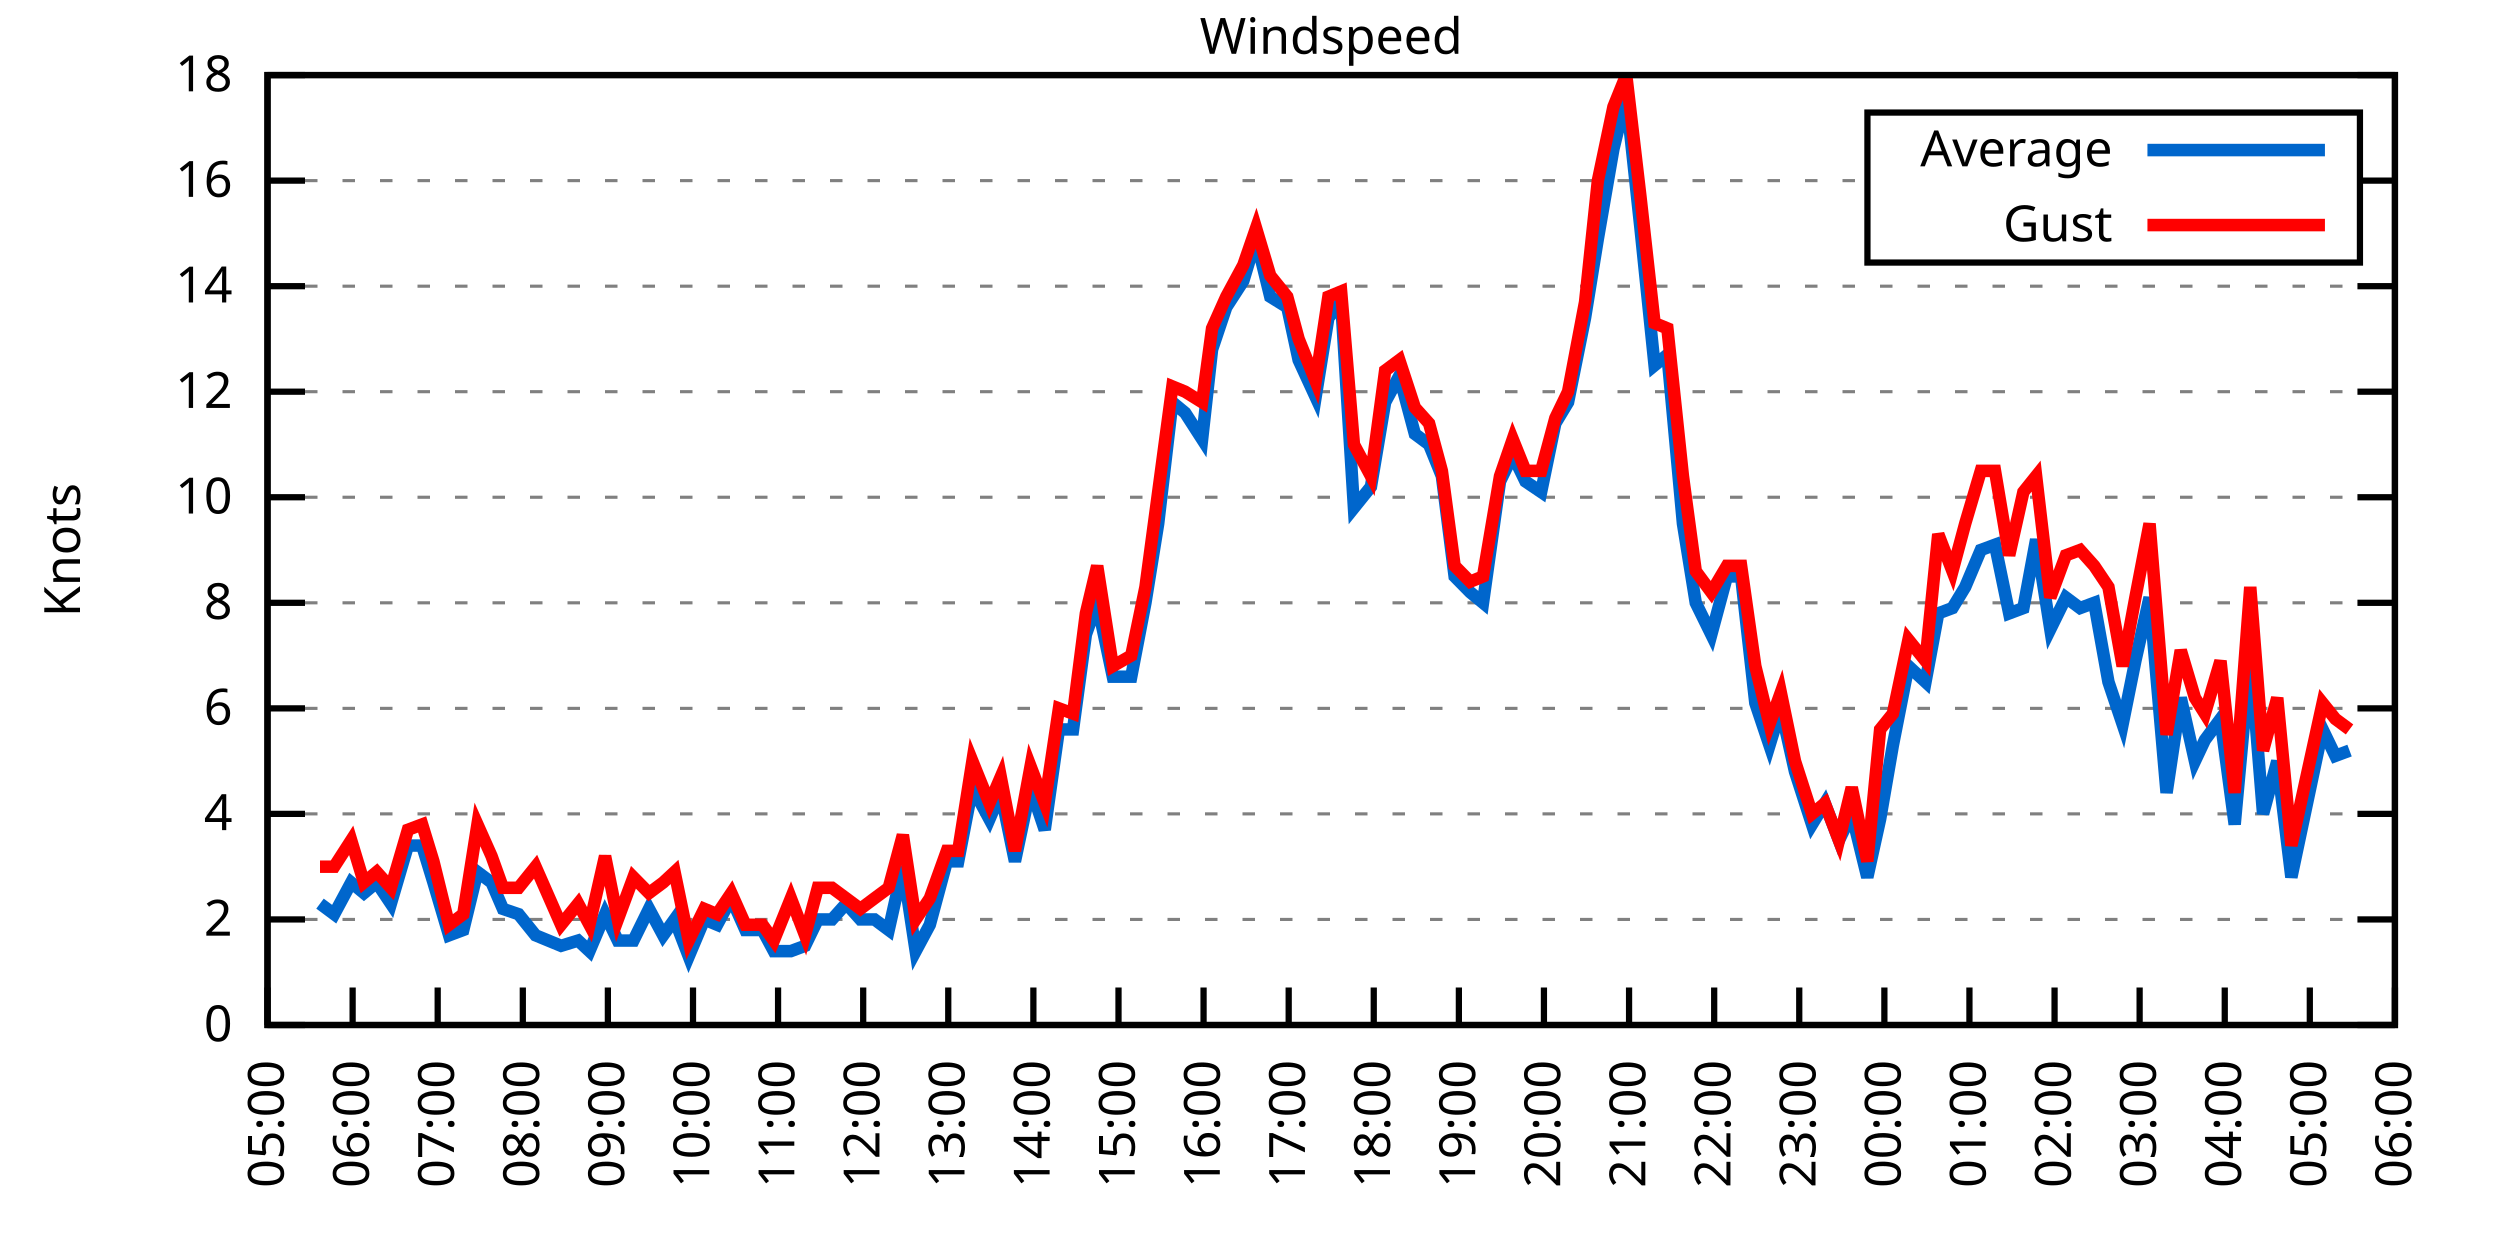
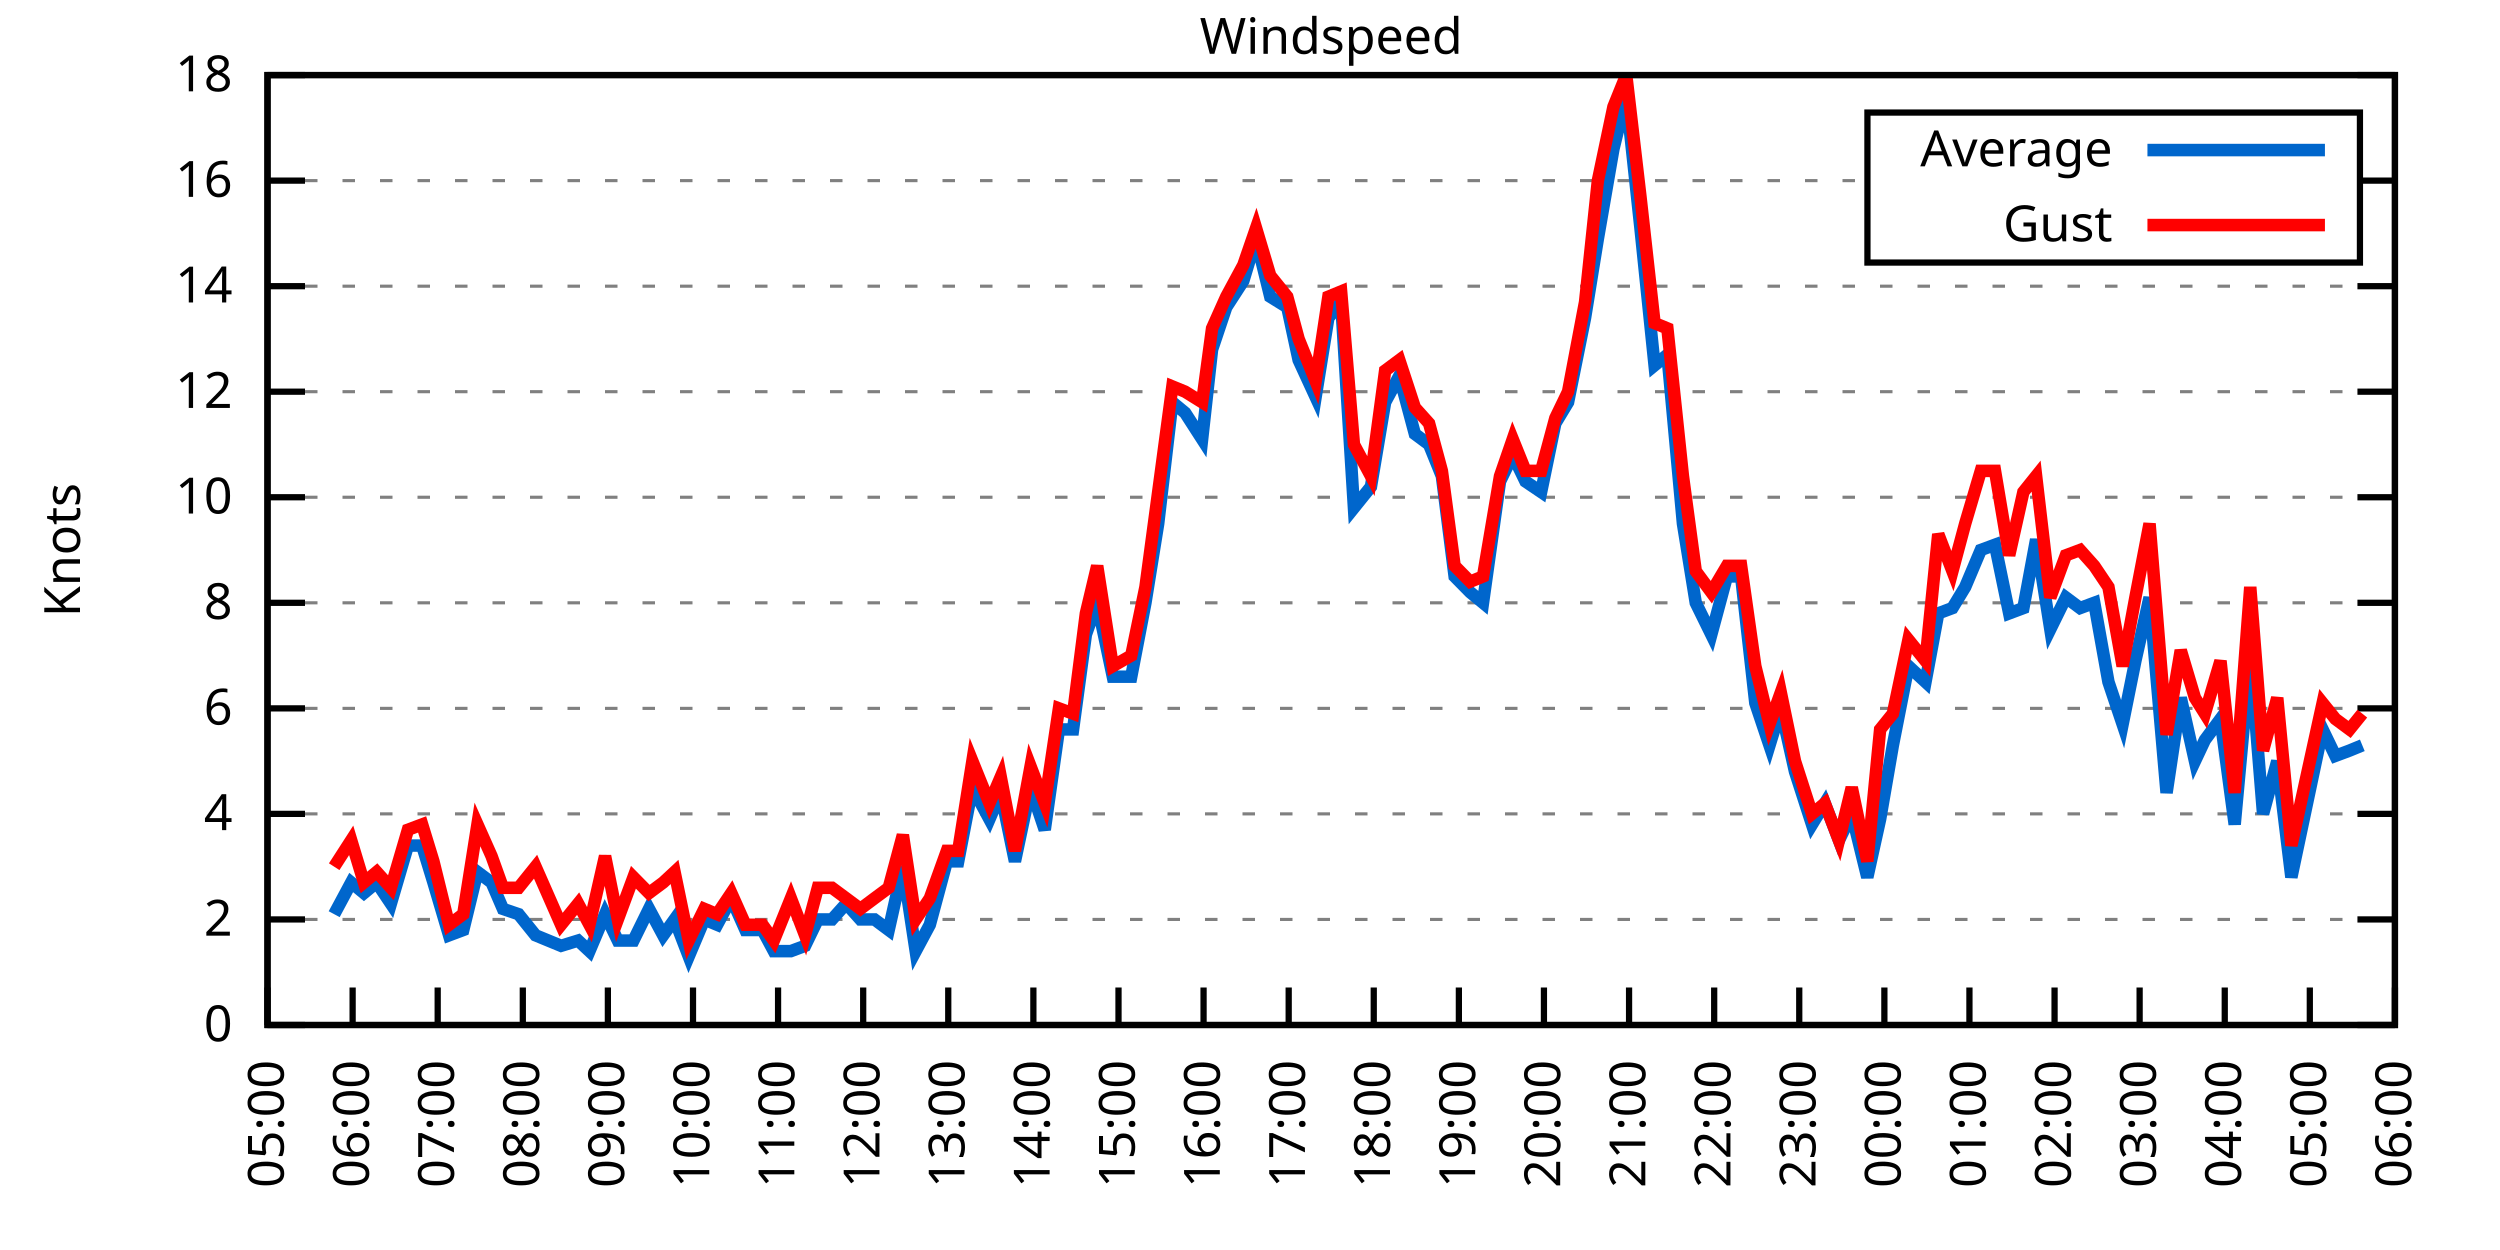
<svg xmlns="http://www.w3.org/2000/svg" xmlns:xlink="http://www.w3.org/1999/xlink" width="400" height="200" viewBox="0 0 400 200">
  <g id="gnuplot_canvas">
    <rect x="0" y="0" width="400" height="200" fill="none" />
    <defs>
      <circle id="gpDot" r="0.5" stroke-width="0.5" stroke="currentColor" />
      <path id="gpPt0" stroke-width="0.333" stroke="currentColor" d="M-1,0 h2 M0,-1 v2" />
      <path id="gpPt1" stroke-width="0.333" stroke="currentColor" d="M-1,-1 L1,1 M1,-1 L-1,1" />
      <path id="gpPt2" stroke-width="0.333" stroke="currentColor" d="M-1,0 L1,0 M0,-1 L0,1 M-1,-1 L1,1 M-1,1 L1,-1" />
      <rect id="gpPt3" stroke-width="0.333" stroke="currentColor" x="-1" y="-1" width="2" height="2" />
      <rect id="gpPt4" stroke-width="0.333" stroke="currentColor" fill="currentColor" x="-1" y="-1" width="2" height="2" />
      <circle id="gpPt5" stroke-width="0.333" stroke="currentColor" cx="0" cy="0" r="1" />
      <use xlink:href="#gpPt5" id="gpPt6" fill="currentColor" stroke="none" />
      <path id="gpPt7" stroke-width="0.333" stroke="currentColor" d="M0,-1.33 L-1.33,0.67 L1.33,0.67 z" />
      <use xlink:href="#gpPt7" id="gpPt8" fill="currentColor" stroke="none" />
      <use xlink:href="#gpPt7" id="gpPt9" stroke="currentColor" transform="rotate(180)" />
      <use xlink:href="#gpPt9" id="gpPt10" fill="currentColor" stroke="none" />
      <use xlink:href="#gpPt3" id="gpPt11" stroke="currentColor" transform="rotate(45)" />
      <use xlink:href="#gpPt11" id="gpPt12" fill="currentColor" stroke="none" />
      <path id="gpPt13" stroke-width="0.333" stroke="currentColor" d="M0,1.330 L1.265,0.411 L0.782,-1.067 L-0.782,-1.076 L-1.265,0.411 z" />
      <use xlink:href="#gpPt13" id="gpPt14" fill="currentColor" stroke="none" />
      <filter id="textbox" filterUnits="objectBoundingBox" x="0" y="0" height="1" width="1">
        <feFlood flood-color="white" flood-opacity="1" result="bgnd" />
        <feComposite in="SourceGraphic" in2="bgnd" operator="atop" />
      </filter>
      <filter id="greybox" filterUnits="objectBoundingBox" x="0" y="0" height="1" width="1">
        <feFlood flood-color="lightgrey" flood-opacity="1" result="grey" />
        <feComposite in="SourceGraphic" in2="grey" operator="atop" />
      </filter>
    </defs>
    <g fill="none" color="white" stroke="currentColor" stroke-width="1.00" stroke-linecap="butt" stroke-linejoin="miter">
</g>
    <g fill="none" color="black" stroke="currentColor" stroke-width="1.00" stroke-linecap="butt" stroke-linejoin="miter">
      <g stroke="none" shape-rendering="crispEdges">
        <polygon fill="rgb(255, 255, 255)" points="42.80,164.00 383.18,164.00 383.18,12.02 42.80,12.02 " />
      </g>
    </g>
    <g fill="none" color="black" stroke="currentColor" stroke-width="1.00" stroke-linecap="butt" stroke-linejoin="miter">
</g>
    <g fill="none" color="black" stroke="black" stroke-width="0.50" stroke-linecap="butt" stroke-linejoin="miter">
</g>
    <g fill="none" color="gray" stroke="currentColor" stroke-width="0.50" stroke-linecap="butt" stroke-linejoin="miter">
      <path stroke="gray" stroke-dasharray="2,4" class="gridline" d="M42.80,164.00 L383.19,164.00  " />
    </g>
    <g fill="none" color="gray" stroke="gray" stroke-width="1.00" stroke-linecap="butt" stroke-linejoin="miter">
</g>
    <g fill="none" color="black" stroke="currentColor" stroke-width="1.00" stroke-linecap="butt" stroke-linejoin="miter">
      <path stroke="black" d="M42.80,164.00 L48.80,164.00 M383.19,164.00 L377.19,164.00  " />
      <g transform="translate(37.20,166.60)" stroke="none" fill="black" font-family="Sans" font-size="8.00" text-anchor="end">
        <text>
          <tspan font-family="Sans"> 0</tspan>
        </text>
      </g>
    </g>
    <g fill="none" color="black" stroke="currentColor" stroke-width="1.00" stroke-linecap="butt" stroke-linejoin="miter">
</g>
    <g fill="none" color="black" stroke="black" stroke-width="0.50" stroke-linecap="butt" stroke-linejoin="miter">
</g>
    <g fill="none" color="gray" stroke="currentColor" stroke-width="0.50" stroke-linecap="butt" stroke-linejoin="miter">
      <path stroke="gray" stroke-dasharray="2,4" class="gridline" d="M42.80,147.11 L383.19,147.11  " />
    </g>
    <g fill="none" color="gray" stroke="gray" stroke-width="1.00" stroke-linecap="butt" stroke-linejoin="miter">
</g>
    <g fill="none" color="black" stroke="currentColor" stroke-width="1.00" stroke-linecap="butt" stroke-linejoin="miter">
      <path stroke="black" d="M42.80,147.11 L48.80,147.11 M383.19,147.11 L377.19,147.11  " />
      <g transform="translate(37.20,149.71)" stroke="none" fill="black" font-family="Sans" font-size="8.00" text-anchor="end">
        <text>
          <tspan font-family="Sans"> 2</tspan>
        </text>
      </g>
    </g>
    <g fill="none" color="black" stroke="currentColor" stroke-width="1.00" stroke-linecap="butt" stroke-linejoin="miter">
</g>
    <g fill="none" color="black" stroke="black" stroke-width="0.50" stroke-linecap="butt" stroke-linejoin="miter">
</g>
    <g fill="none" color="gray" stroke="currentColor" stroke-width="0.50" stroke-linecap="butt" stroke-linejoin="miter">
      <path stroke="gray" stroke-dasharray="2,4" class="gridline" d="M42.80,130.22 L383.19,130.22  " />
    </g>
    <g fill="none" color="gray" stroke="gray" stroke-width="1.00" stroke-linecap="butt" stroke-linejoin="miter">
</g>
    <g fill="none" color="black" stroke="currentColor" stroke-width="1.00" stroke-linecap="butt" stroke-linejoin="miter">
      <path stroke="black" d="M42.80,130.22 L48.80,130.22 M383.19,130.22 L377.19,130.22  " />
      <g transform="translate(37.20,132.82)" stroke="none" fill="black" font-family="Sans" font-size="8.00" text-anchor="end">
        <text>
          <tspan font-family="Sans"> 4</tspan>
        </text>
      </g>
    </g>
    <g fill="none" color="black" stroke="currentColor" stroke-width="1.00" stroke-linecap="butt" stroke-linejoin="miter">
</g>
    <g fill="none" color="black" stroke="black" stroke-width="0.50" stroke-linecap="butt" stroke-linejoin="miter">
</g>
    <g fill="none" color="gray" stroke="currentColor" stroke-width="0.50" stroke-linecap="butt" stroke-linejoin="miter">
      <path stroke="gray" stroke-dasharray="2,4" class="gridline" d="M42.80,113.34 L383.19,113.34  " />
    </g>
    <g fill="none" color="gray" stroke="gray" stroke-width="1.00" stroke-linecap="butt" stroke-linejoin="miter">
</g>
    <g fill="none" color="black" stroke="currentColor" stroke-width="1.00" stroke-linecap="butt" stroke-linejoin="miter">
      <path stroke="black" d="M42.80,113.34 L48.80,113.34 M383.19,113.34 L377.19,113.34  " />
      <g transform="translate(37.20,115.94)" stroke="none" fill="black" font-family="Sans" font-size="8.00" text-anchor="end">
        <text>
          <tspan font-family="Sans"> 6</tspan>
        </text>
      </g>
    </g>
    <g fill="none" color="black" stroke="currentColor" stroke-width="1.00" stroke-linecap="butt" stroke-linejoin="miter">
</g>
    <g fill="none" color="black" stroke="black" stroke-width="0.50" stroke-linecap="butt" stroke-linejoin="miter">
</g>
    <g fill="none" color="gray" stroke="currentColor" stroke-width="0.50" stroke-linecap="butt" stroke-linejoin="miter">
      <path stroke="gray" stroke-dasharray="2,4" class="gridline" d="M42.80,96.45 L383.19,96.45  " />
    </g>
    <g fill="none" color="gray" stroke="gray" stroke-width="1.00" stroke-linecap="butt" stroke-linejoin="miter">
</g>
    <g fill="none" color="black" stroke="currentColor" stroke-width="1.00" stroke-linecap="butt" stroke-linejoin="miter">
      <path stroke="black" d="M42.80,96.45 L48.80,96.45 M383.19,96.45 L377.19,96.45  " />
      <g transform="translate(37.20,99.05)" stroke="none" fill="black" font-family="Sans" font-size="8.00" text-anchor="end">
        <text>
          <tspan font-family="Sans"> 8</tspan>
        </text>
      </g>
    </g>
    <g fill="none" color="black" stroke="currentColor" stroke-width="1.00" stroke-linecap="butt" stroke-linejoin="miter">
</g>
    <g fill="none" color="black" stroke="black" stroke-width="0.50" stroke-linecap="butt" stroke-linejoin="miter">
</g>
    <g fill="none" color="gray" stroke="currentColor" stroke-width="0.50" stroke-linecap="butt" stroke-linejoin="miter">
      <path stroke="gray" stroke-dasharray="2,4" class="gridline" d="M42.80,79.56 L383.19,79.56  " />
    </g>
    <g fill="none" color="gray" stroke="gray" stroke-width="1.00" stroke-linecap="butt" stroke-linejoin="miter">
</g>
    <g fill="none" color="black" stroke="currentColor" stroke-width="1.00" stroke-linecap="butt" stroke-linejoin="miter">
      <path stroke="black" d="M42.80,79.56 L48.80,79.56 M383.19,79.56 L377.19,79.56  " />
      <g transform="translate(37.20,82.16)" stroke="none" fill="black" font-family="Sans" font-size="8.00" text-anchor="end">
        <text>
          <tspan font-family="Sans"> 10</tspan>
        </text>
      </g>
    </g>
    <g fill="none" color="black" stroke="currentColor" stroke-width="1.00" stroke-linecap="butt" stroke-linejoin="miter">
</g>
    <g fill="none" color="black" stroke="black" stroke-width="0.50" stroke-linecap="butt" stroke-linejoin="miter">
</g>
    <g fill="none" color="gray" stroke="currentColor" stroke-width="0.50" stroke-linecap="butt" stroke-linejoin="miter">
      <path stroke="gray" stroke-dasharray="2,4" class="gridline" d="M42.80,62.67 L383.19,62.67  " />
    </g>
    <g fill="none" color="gray" stroke="gray" stroke-width="1.00" stroke-linecap="butt" stroke-linejoin="miter">
</g>
    <g fill="none" color="black" stroke="currentColor" stroke-width="1.00" stroke-linecap="butt" stroke-linejoin="miter">
      <path stroke="black" d="M42.80,62.67 L48.80,62.67 M383.19,62.67 L377.19,62.67  " />
      <g transform="translate(37.20,65.27)" stroke="none" fill="black" font-family="Sans" font-size="8.00" text-anchor="end">
        <text>
          <tspan font-family="Sans"> 12</tspan>
        </text>
      </g>
    </g>
    <g fill="none" color="black" stroke="currentColor" stroke-width="1.00" stroke-linecap="butt" stroke-linejoin="miter">
</g>
    <g fill="none" color="black" stroke="black" stroke-width="0.50" stroke-linecap="butt" stroke-linejoin="miter">
</g>
    <g fill="none" color="gray" stroke="currentColor" stroke-width="0.50" stroke-linecap="butt" stroke-linejoin="miter">
      <path stroke="gray" stroke-dasharray="2,4" class="gridline" d="M42.80,45.79 L383.19,45.79  " />
    </g>
    <g fill="none" color="gray" stroke="gray" stroke-width="1.00" stroke-linecap="butt" stroke-linejoin="miter">
</g>
    <g fill="none" color="black" stroke="currentColor" stroke-width="1.00" stroke-linecap="butt" stroke-linejoin="miter">
      <path stroke="black" d="M42.80,45.79 L48.80,45.79 M383.19,45.79 L377.19,45.79  " />
      <g transform="translate(37.20,48.39)" stroke="none" fill="black" font-family="Sans" font-size="8.00" text-anchor="end">
        <text>
          <tspan font-family="Sans"> 14</tspan>
        </text>
      </g>
    </g>
    <g fill="none" color="black" stroke="currentColor" stroke-width="1.00" stroke-linecap="butt" stroke-linejoin="miter">
</g>
    <g fill="none" color="black" stroke="black" stroke-width="0.50" stroke-linecap="butt" stroke-linejoin="miter">
</g>
    <g fill="none" color="gray" stroke="currentColor" stroke-width="0.50" stroke-linecap="butt" stroke-linejoin="miter">
      <path stroke="gray" stroke-dasharray="2,4" class="gridline" d="M42.80,28.90 L298.79,28.90 M377.59,28.90 L383.19,28.90  " />
    </g>
    <g fill="none" color="gray" stroke="gray" stroke-width="1.00" stroke-linecap="butt" stroke-linejoin="miter">
</g>
    <g fill="none" color="black" stroke="currentColor" stroke-width="1.00" stroke-linecap="butt" stroke-linejoin="miter">
      <path stroke="black" d="M42.80,28.90 L48.80,28.90 M383.19,28.90 L377.19,28.90  " />
      <g transform="translate(37.20,31.50)" stroke="none" fill="black" font-family="Sans" font-size="8.00" text-anchor="end">
        <text>
          <tspan font-family="Sans"> 16</tspan>
        </text>
      </g>
    </g>
    <g fill="none" color="black" stroke="currentColor" stroke-width="1.00" stroke-linecap="butt" stroke-linejoin="miter">
</g>
    <g fill="none" color="black" stroke="black" stroke-width="0.50" stroke-linecap="butt" stroke-linejoin="miter">
</g>
    <g fill="none" color="gray" stroke="currentColor" stroke-width="0.50" stroke-linecap="butt" stroke-linejoin="miter">
      <path stroke="gray" stroke-dasharray="2,4" class="gridline" d="M42.80,12.01 L383.19,12.01  " />
    </g>
    <g fill="none" color="gray" stroke="gray" stroke-width="1.00" stroke-linecap="butt" stroke-linejoin="miter">
</g>
    <g fill="none" color="black" stroke="currentColor" stroke-width="1.00" stroke-linecap="butt" stroke-linejoin="miter">
      <path stroke="black" d="M42.80,12.01 L48.80,12.01 M383.19,12.01 L377.19,12.01  " />
      <g transform="translate(37.20,14.61)" stroke="none" fill="black" font-family="Sans" font-size="8.00" text-anchor="end">
        <text>
          <tspan font-family="Sans"> 18</tspan>
        </text>
      </g>
    </g>
    <g fill="none" color="black" stroke="currentColor" stroke-width="1.00" stroke-linecap="butt" stroke-linejoin="miter">
      <path stroke="black" d="M42.80,164.00 L42.80,158.00  " />
      <g transform="translate(45.40,169.60) rotate(270.00)" stroke="none" fill="black" font-family="Sans" font-size="8.00" text-anchor="end">
        <text>
          <tspan font-family="Sans">05:00</tspan>
        </text>
      </g>
    </g>
    <g fill="none" color="black" stroke="currentColor" stroke-width="1.00" stroke-linecap="butt" stroke-linejoin="miter">
      <path stroke="black" d="M56.42,164.00 L56.42,158.00  " />
      <g transform="translate(59.02,169.60) rotate(270.00)" stroke="none" fill="black" font-family="Sans" font-size="8.00" text-anchor="end">
        <text>
          <tspan font-family="Sans">06:00</tspan>
        </text>
      </g>
    </g>
    <g fill="none" color="black" stroke="currentColor" stroke-width="1.00" stroke-linecap="butt" stroke-linejoin="miter">
      <path stroke="black" d="M70.03,164.00 L70.03,158.00  " />
      <g transform="translate(72.63,169.60) rotate(270.00)" stroke="none" fill="black" font-family="Sans" font-size="8.00" text-anchor="end">
        <text>
          <tspan font-family="Sans">07:00</tspan>
        </text>
      </g>
    </g>
    <g fill="none" color="black" stroke="currentColor" stroke-width="1.00" stroke-linecap="butt" stroke-linejoin="miter">
      <path stroke="black" d="M83.65,164.00 L83.65,158.00  " />
      <g transform="translate(86.25,169.60) rotate(270.00)" stroke="none" fill="black" font-family="Sans" font-size="8.00" text-anchor="end">
        <text>
          <tspan font-family="Sans">08:00</tspan>
        </text>
      </g>
    </g>
    <g fill="none" color="black" stroke="currentColor" stroke-width="1.00" stroke-linecap="butt" stroke-linejoin="miter">
      <path stroke="black" d="M97.26,164.00 L97.26,158.00  " />
      <g transform="translate(99.86,169.60) rotate(270.00)" stroke="none" fill="black" font-family="Sans" font-size="8.00" text-anchor="end">
        <text>
          <tspan font-family="Sans">09:00</tspan>
        </text>
      </g>
    </g>
    <g fill="none" color="black" stroke="currentColor" stroke-width="1.00" stroke-linecap="butt" stroke-linejoin="miter">
      <path stroke="black" d="M110.88,164.00 L110.88,158.00  " />
      <g transform="translate(113.48,169.60) rotate(270.00)" stroke="none" fill="black" font-family="Sans" font-size="8.00" text-anchor="end">
        <text>
          <tspan font-family="Sans">10:00</tspan>
        </text>
      </g>
    </g>
    <g fill="none" color="black" stroke="currentColor" stroke-width="1.00" stroke-linecap="butt" stroke-linejoin="miter">
      <path stroke="black" d="M124.49,164.00 L124.49,158.00  " />
      <g transform="translate(127.09,169.60) rotate(270.00)" stroke="none" fill="black" font-family="Sans" font-size="8.00" text-anchor="end">
        <text>
          <tspan font-family="Sans">11:00</tspan>
        </text>
      </g>
    </g>
    <g fill="none" color="black" stroke="currentColor" stroke-width="1.00" stroke-linecap="butt" stroke-linejoin="miter">
      <path stroke="black" d="M138.11,164.00 L138.11,158.00  " />
      <g transform="translate(140.71,169.60) rotate(270.00)" stroke="none" fill="black" font-family="Sans" font-size="8.00" text-anchor="end">
        <text>
          <tspan font-family="Sans">12:00</tspan>
        </text>
      </g>
    </g>
    <g fill="none" color="black" stroke="currentColor" stroke-width="1.00" stroke-linecap="butt" stroke-linejoin="miter">
      <path stroke="black" d="M151.72,164.00 L151.72,158.00  " />
      <g transform="translate(154.32,169.60) rotate(270.00)" stroke="none" fill="black" font-family="Sans" font-size="8.00" text-anchor="end">
        <text>
          <tspan font-family="Sans">13:00</tspan>
        </text>
      </g>
    </g>
    <g fill="none" color="black" stroke="currentColor" stroke-width="1.00" stroke-linecap="butt" stroke-linejoin="miter">
      <path stroke="black" d="M165.34,164.00 L165.34,158.00  " />
      <g transform="translate(167.94,169.60) rotate(270.00)" stroke="none" fill="black" font-family="Sans" font-size="8.00" text-anchor="end">
        <text>
          <tspan font-family="Sans">14:00</tspan>
        </text>
      </g>
    </g>
    <g fill="none" color="black" stroke="currentColor" stroke-width="1.00" stroke-linecap="butt" stroke-linejoin="miter">
      <path stroke="black" d="M178.96,164.00 L178.96,158.00  " />
      <g transform="translate(181.56,169.60) rotate(270.00)" stroke="none" fill="black" font-family="Sans" font-size="8.00" text-anchor="end">
        <text>
          <tspan font-family="Sans">15:00</tspan>
        </text>
      </g>
    </g>
    <g fill="none" color="black" stroke="currentColor" stroke-width="1.00" stroke-linecap="butt" stroke-linejoin="miter">
      <path stroke="black" d="M192.57,164.00 L192.57,158.00  " />
      <g transform="translate(195.17,169.60) rotate(270.00)" stroke="none" fill="black" font-family="Sans" font-size="8.00" text-anchor="end">
        <text>
          <tspan font-family="Sans">16:00</tspan>
        </text>
      </g>
    </g>
    <g fill="none" color="black" stroke="currentColor" stroke-width="1.00" stroke-linecap="butt" stroke-linejoin="miter">
      <path stroke="black" d="M206.19,164.00 L206.19,158.00  " />
      <g transform="translate(208.79,169.60) rotate(270.00)" stroke="none" fill="black" font-family="Sans" font-size="8.00" text-anchor="end">
        <text>
          <tspan font-family="Sans">17:00</tspan>
        </text>
      </g>
    </g>
    <g fill="none" color="black" stroke="currentColor" stroke-width="1.00" stroke-linecap="butt" stroke-linejoin="miter">
      <path stroke="black" d="M219.80,164.00 L219.80,158.00  " />
      <g transform="translate(222.40,169.60) rotate(270.00)" stroke="none" fill="black" font-family="Sans" font-size="8.00" text-anchor="end">
        <text>
          <tspan font-family="Sans">18:00</tspan>
        </text>
      </g>
    </g>
    <g fill="none" color="black" stroke="currentColor" stroke-width="1.00" stroke-linecap="butt" stroke-linejoin="miter">
      <path stroke="black" d="M233.42,164.00 L233.42,158.00  " />
      <g transform="translate(236.02,169.60) rotate(270.00)" stroke="none" fill="black" font-family="Sans" font-size="8.00" text-anchor="end">
        <text>
          <tspan font-family="Sans">19:00</tspan>
        </text>
      </g>
    </g>
    <g fill="none" color="black" stroke="currentColor" stroke-width="1.00" stroke-linecap="butt" stroke-linejoin="miter">
      <path stroke="black" d="M247.03,164.00 L247.03,158.00  " />
      <g transform="translate(249.63,169.60) rotate(270.00)" stroke="none" fill="black" font-family="Sans" font-size="8.00" text-anchor="end">
        <text>
          <tspan font-family="Sans">20:00</tspan>
        </text>
      </g>
    </g>
    <g fill="none" color="black" stroke="currentColor" stroke-width="1.00" stroke-linecap="butt" stroke-linejoin="miter">
      <path stroke="black" d="M260.65,164.00 L260.65,158.00  " />
      <g transform="translate(263.25,169.60) rotate(270.00)" stroke="none" fill="black" font-family="Sans" font-size="8.00" text-anchor="end">
        <text>
          <tspan font-family="Sans">21:00</tspan>
        </text>
      </g>
    </g>
    <g fill="none" color="black" stroke="currentColor" stroke-width="1.00" stroke-linecap="butt" stroke-linejoin="miter">
      <path stroke="black" d="M274.27,164.00 L274.27,158.00  " />
      <g transform="translate(276.87,169.60) rotate(270.00)" stroke="none" fill="black" font-family="Sans" font-size="8.00" text-anchor="end">
        <text>
          <tspan font-family="Sans">22:00</tspan>
        </text>
      </g>
    </g>
    <g fill="none" color="black" stroke="currentColor" stroke-width="1.00" stroke-linecap="butt" stroke-linejoin="miter">
      <path stroke="black" d="M287.88,164.00 L287.88,158.00  " />
      <g transform="translate(290.48,169.60) rotate(270.00)" stroke="none" fill="black" font-family="Sans" font-size="8.00" text-anchor="end">
        <text>
          <tspan font-family="Sans">23:00</tspan>
        </text>
      </g>
    </g>
    <g fill="none" color="black" stroke="currentColor" stroke-width="1.00" stroke-linecap="butt" stroke-linejoin="miter">
      <path stroke="black" d="M301.50,164.00 L301.50,158.00  " />
      <g transform="translate(304.10,169.60) rotate(270.00)" stroke="none" fill="black" font-family="Sans" font-size="8.00" text-anchor="end">
        <text>
          <tspan font-family="Sans">00:00</tspan>
        </text>
      </g>
    </g>
    <g fill="none" color="black" stroke="currentColor" stroke-width="1.00" stroke-linecap="butt" stroke-linejoin="miter">
      <path stroke="black" d="M315.11,164.00 L315.11,158.00  " />
      <g transform="translate(317.71,169.60) rotate(270.00)" stroke="none" fill="black" font-family="Sans" font-size="8.00" text-anchor="end">
        <text>
          <tspan font-family="Sans">01:00</tspan>
        </text>
      </g>
    </g>
    <g fill="none" color="black" stroke="currentColor" stroke-width="1.00" stroke-linecap="butt" stroke-linejoin="miter">
      <path stroke="black" d="M328.73,164.00 L328.73,158.00  " />
      <g transform="translate(331.33,169.60) rotate(270.00)" stroke="none" fill="black" font-family="Sans" font-size="8.00" text-anchor="end">
        <text>
          <tspan font-family="Sans">02:00</tspan>
        </text>
      </g>
    </g>
    <g fill="none" color="black" stroke="currentColor" stroke-width="1.00" stroke-linecap="butt" stroke-linejoin="miter">
      <path stroke="black" d="M342.34,164.00 L342.34,158.00  " />
      <g transform="translate(344.94,169.60) rotate(270.00)" stroke="none" fill="black" font-family="Sans" font-size="8.00" text-anchor="end">
        <text>
          <tspan font-family="Sans">03:00</tspan>
        </text>
      </g>
    </g>
    <g fill="none" color="black" stroke="currentColor" stroke-width="1.00" stroke-linecap="butt" stroke-linejoin="miter">
      <path stroke="black" d="M355.96,164.00 L355.96,158.00  " />
      <g transform="translate(358.56,169.60) rotate(270.00)" stroke="none" fill="black" font-family="Sans" font-size="8.00" text-anchor="end">
        <text>
          <tspan font-family="Sans">04:00</tspan>
        </text>
      </g>
    </g>
    <g fill="none" color="black" stroke="currentColor" stroke-width="1.00" stroke-linecap="butt" stroke-linejoin="miter">
      <path stroke="black" d="M369.57,164.00 L369.57,158.00  " />
      <g transform="translate(372.17,169.60) rotate(270.00)" stroke="none" fill="black" font-family="Sans" font-size="8.00" text-anchor="end">
        <text>
          <tspan font-family="Sans">05:00</tspan>
        </text>
      </g>
    </g>
    <g fill="none" color="black" stroke="currentColor" stroke-width="1.00" stroke-linecap="butt" stroke-linejoin="miter">
      <path stroke="black" d="M383.19,164.00 L383.19,158.00  " />
      <g transform="translate(385.79,169.60) rotate(270.00)" stroke="none" fill="black" font-family="Sans" font-size="8.00" text-anchor="end">
        <text>
          <tspan font-family="Sans">06:00</tspan>
        </text>
      </g>
    </g>
    <g fill="none" color="black" stroke="currentColor" stroke-width="1.00" stroke-linecap="butt" stroke-linejoin="miter">
</g>
    <g fill="none" color="black" stroke="currentColor" stroke-width="1.00" stroke-linecap="butt" stroke-linejoin="miter">
      <path stroke="black" d="M42.80,12.01 L42.80,164.00 L383.19,164.00 L383.19,12.01 L42.80,12.01 Z  " />
    </g>
    <g fill="none" color="black" stroke="currentColor" stroke-width="1.00" stroke-linecap="butt" stroke-linejoin="miter">
</g>
    <g fill="none" color="black" stroke="currentColor" stroke-width="1.00" stroke-linecap="butt" stroke-linejoin="miter">
      <path stroke="black" d="M298.79,42.01 L298.79,18.01 L377.59,18.01 L377.59,42.01 L298.79,42.01 Z  " />
    </g>
    <g id="Windspeed_plot_1">
      <g fill="none" color="white" stroke="black" stroke-width="2.00" stroke-linecap="butt" stroke-linejoin="miter">
</g>
      <g fill="none" color="black" stroke="currentColor" stroke-width="2.00" stroke-linecap="butt" stroke-linejoin="miter">
        <g transform="translate(337.99,26.61)" stroke="none" fill="black" font-family="Sans" font-size="8.00" text-anchor="end">
          <text>
            <tspan font-family="Sans">Average</tspan>
          </text>
        </g>
      </g>
      <g fill="none" color="black" stroke="currentColor" stroke-width="2.00" stroke-linecap="butt" stroke-linejoin="miter">
-         <path stroke="rgb(  0, 102, 204)" d="M343.59,24.01 L371.99,24.01 M51.20,144.58 L53.47,146.27 L56.19,141.20 L58.23,142.89 L60.27,141.20 L62.54,144.58   L65.27,135.29 L67.54,135.29 L69.35,141.20 L71.85,149.65 L74.12,148.80 L76.39,139.51 L78.65,141.20 L80.47,145.42   L82.97,146.27 L85.69,149.65 L89.77,151.33 L92.50,150.49 L94.31,152.18 L96.81,146.27 L98.85,150.49 L101.35,150.49   L103.84,145.42 L106.11,149.65 L107.93,147.11 L110.20,153.02 L112.69,147.11 L114.74,147.96 L117.01,143.73 L119.27,148.80   L122.00,148.80 L123.81,152.18 L126.54,152.18 L128.81,151.33 L130.85,147.11 L133.12,147.11 L135.39,144.58 L137.66,147.11   L139.92,147.11 L142.19,148.80 L144.46,138.67 L146.51,152.18 L148.77,147.96 L151.50,137.82 L153.31,137.82 L155.58,126.00   L158.31,131.07 L160.12,126.85 L162.39,137.82 L164.89,126.00 L167.16,132.76 L169.43,116.71 L171.69,116.71 L173.74,101.52   L175.55,96.45 L178.05,108.27 L181.00,108.27 L183.27,96.45 L185.31,83.78 L187.58,64.36 L189.62,66.05 L192.34,70.27   L193.93,55.92 L196.20,49.16 L198.93,44.94 L200.97,38.19 L203.24,47.47 L205.96,49.16 L207.78,57.61 L210.50,63.52   L212.54,50.85 L214.58,48.32 L216.63,81.25 L219.35,77.87 L221.62,64.36 L223.89,60.14 L226.38,69.43 L228.65,71.12   L230.70,76.18 L232.74,92.23 L235.23,94.76 L237.28,96.45 L240.00,77.03 L242.04,72.81 L244.08,77.03 L246.58,78.72   L248.85,67.74 L250.89,64.36 L253.61,50.85 L255.66,38.19 L258.15,23.83 L260.20,15.39 L262.47,36.50 L264.73,58.45   L266.78,56.76 L269.27,83.78 L271.32,96.45 L273.81,101.52 L276.31,92.23 L278.58,92.23 L280.85,112.49 L283.12,119.25   L284.93,113.34 L287.20,123.47 L289.92,131.91 L291.97,128.54 L294.23,134.45 L296.28,130.22 L298.77,140.36 L300.82,131.07   L302.86,119.25 L305.35,106.58 L308.08,109.11 L310.12,98.14 L312.39,97.29 L314.43,93.92 L316.93,88.00 L319.20,87.16   L321.47,98.14 L323.74,97.29 L325.78,86.32 L328.05,100.67 L330.54,95.60 L332.81,97.29 L335.08,96.45 L337.35,109.11   L339.62,115.87 L341.66,105.74 L343.93,95.60 L346.65,126.85 L348.92,111.65 L351.19,121.78 L352.78,118.40 L355.28,115.03   L357.55,131.91 L360.04,104.89 L362.09,130.22 L364.36,121.78 L366.62,140.36 L371.62,116.71 L373.66,120.94 L375.93,120.09    " />
+         <path stroke="rgb(  0, 102, 204)" d="M343.59,24.01 L371.99,24.01 M53.47,146.27 L56.19,141.20 L58.23,142.89 L60.27,141.20 L62.54,144.58 L65.27,135.29   L67.54,135.29 L69.35,141.20 L71.85,149.65 L74.12,148.80 L76.39,139.51 L78.65,141.20 L80.47,145.42 L82.97,146.27   L85.69,149.65 L89.77,151.33 L92.50,150.49 L94.31,152.18 L96.81,146.27 L98.85,150.49 L101.35,150.49 L103.84,145.42   L106.11,149.65 L107.93,147.11 L110.20,153.02 L112.69,147.11 L114.74,147.96 L117.01,143.73 L119.27,148.80 L122.00,148.80   L123.81,152.18 L126.54,152.18 L128.81,151.33 L130.85,147.11 L133.12,147.11 L135.39,144.58 L137.66,147.11 L139.92,147.11   L142.19,148.80 L144.46,138.67 L146.51,152.18 L148.77,147.96 L151.50,137.82 L153.31,137.82 L155.58,126.00 L158.31,131.07   L160.12,126.85 L162.39,137.82 L164.89,126.00 L167.16,132.76 L169.43,116.71 L171.69,116.71 L173.74,101.52 L175.55,96.45   L178.05,108.27 L181.00,108.27 L183.27,96.45 L185.31,83.78 L187.58,64.36 L189.62,66.05 L192.34,70.27 L193.93,55.92   L196.20,49.16 L198.93,44.94 L200.97,38.19 L203.24,47.47 L205.96,49.16 L207.78,57.61 L210.50,63.52 L212.54,50.85   L214.58,48.32 L216.63,81.25 L219.35,77.87 L221.62,64.36 L223.89,60.14 L226.38,69.43 L228.65,71.12 L230.70,76.18   L232.74,92.23 L235.23,94.76 L237.28,96.45 L240.00,77.03 L242.04,72.81 L244.08,77.03 L246.58,78.72 L248.85,67.74   L250.89,64.36 L253.61,50.85 L255.66,38.19 L258.15,23.83 L260.20,15.39 L262.47,36.50 L264.73,58.45 L266.78,56.76   L269.27,83.78 L271.32,96.45 L273.81,101.52 L276.31,92.23 L278.58,92.23 L280.85,112.49 L283.12,119.25 L284.93,113.34   L287.20,123.47 L289.92,131.91 L291.97,128.54 L294.23,134.45 L296.28,130.22 L298.77,140.36 L300.82,131.07 L302.86,119.25   L305.35,106.58 L308.08,109.11 L310.12,98.14 L312.39,97.29 L314.43,93.92 L316.93,88.00 L319.20,87.16 L321.47,98.14   L323.74,97.29 L325.78,86.32 L328.05,100.67 L330.54,95.60 L332.81,97.29 L335.08,96.45 L337.35,109.11 L339.62,115.87   L341.66,105.74 L343.93,95.60 L346.65,126.85 L348.92,111.65 L351.19,121.78 L352.78,118.40 L355.28,115.03 L357.55,131.91   L360.04,104.89 L362.09,130.22 L364.36,121.78 L366.62,140.36 L371.62,116.71 L373.66,120.94 L375.93,120.09 L377.97,119.25    " />
      </g>
    </g>
    <g id="Windspeed_plot_2">
      <g fill="none" color="black" stroke="currentColor" stroke-width="2.00" stroke-linecap="butt" stroke-linejoin="miter">
        <g transform="translate(337.99,38.61)" stroke="none" fill="black" font-family="Sans" font-size="8.00" text-anchor="end">
          <text>
            <tspan font-family="Sans">Gust</tspan>
          </text>
        </g>
      </g>
      <g fill="none" color="black" stroke="currentColor" stroke-width="2.00" stroke-linecap="butt" stroke-linejoin="miter">
-         <path stroke="rgb(255,   0,   0)" d="M343.59,36.01 L371.99,36.01 M51.20,138.67 L53.47,138.67 L56.19,134.45 L58.23,141.20 L60.27,139.51 L62.54,142.05   L65.27,132.76 L67.54,131.91 L69.35,137.82 L71.85,147.96 L74.12,146.27 L76.39,131.91 L78.65,136.98 L80.47,142.05   L82.97,142.05 L85.69,138.67 L89.77,147.96 L92.50,144.58 L94.31,147.96 L96.81,136.98 L98.85,147.11 L101.35,140.36   L103.84,142.89 L106.11,141.20 L107.93,139.51 L110.20,150.49 L112.69,145.42 L114.74,146.27 L117.01,142.89 L119.27,147.96   L122.00,147.96 L123.81,150.49 L126.54,143.73 L128.81,149.65 L130.85,142.05 L133.12,142.05 L135.39,143.73 L137.66,145.42   L139.92,143.73 L142.19,142.05 L144.46,133.60 L146.51,147.11 L148.77,143.73 L151.50,136.14 L153.31,136.14 L155.58,121.78   L158.31,128.54 L160.12,124.31 L162.39,136.14 L164.89,122.62 L167.16,128.54 L169.43,113.34 L171.69,114.18 L173.74,98.14   L175.55,90.54 L178.05,106.58 L181.00,104.89 L183.27,93.92 L185.31,78.72 L187.58,61.83 L189.62,62.67 L192.34,64.36   L193.93,52.54 L196.20,47.47 L198.93,42.41 L200.97,36.50 L203.24,44.10 L205.96,47.47 L207.78,54.23 L210.50,60.98   L212.54,47.47 L214.58,46.63 L216.63,71.12 L219.35,76.18 L221.62,59.30 L223.89,57.61 L226.38,65.21 L228.65,67.74   L230.70,75.34 L232.74,90.54 L235.23,93.07 L237.28,92.23 L240.00,76.18 L242.04,70.27 L244.08,75.34 L246.58,75.34   L248.85,66.90 L250.89,62.67 L253.61,48.32 L255.66,28.90 L258.15,17.08 L260.20,12.01 L262.47,31.43 L264.73,51.70   L266.78,52.54 L269.27,76.18 L271.32,91.38 L273.81,94.76 L276.31,90.54 L278.58,90.54 L280.85,106.58 L283.12,115.87   L284.93,110.80 L287.20,121.78 L289.92,130.22 L291.97,128.54 L294.23,134.45 L296.28,126.00 L298.77,137.82 L300.82,116.71   L302.86,114.18 L305.35,102.36 L308.08,105.74 L310.12,85.47 L312.39,91.38 L314.43,83.78 L316.93,75.34 L319.20,75.34   L321.47,88.85 L323.74,78.72 L325.78,76.18 L328.05,95.60 L330.54,88.85 L332.81,88.00 L335.08,90.54 L337.35,93.92   L339.62,106.58 L341.66,95.60 L343.93,83.78 L346.65,117.56 L348.92,104.05 L351.19,111.65 L352.78,114.18 L355.28,105.74   L357.55,126.85 L360.04,93.92 L362.09,120.09 L364.36,111.65 L366.62,135.29 L371.62,112.49 L373.66,115.03 L375.93,116.71    " />
+         <path stroke="rgb(255,   0,   0)" d="M343.59,36.01 L371.99,36.01 M53.47,138.67 L56.19,134.45 L58.23,141.20 L60.27,139.51 L62.54,142.05 L65.27,132.76   L67.54,131.91 L69.35,137.82 L71.85,147.96 L74.12,146.27 L76.39,131.91 L78.65,136.98 L80.47,142.05 L82.97,142.05   L85.69,138.67 L89.77,147.96 L92.50,144.58 L94.31,147.96 L96.81,136.98 L98.85,147.11 L101.35,140.36 L103.84,142.89   L106.11,141.20 L107.93,139.51 L110.20,150.49 L112.69,145.42 L114.74,146.27 L117.01,142.89 L119.27,147.96 L122.00,147.96   L123.81,150.49 L126.54,143.73 L128.81,149.65 L130.85,142.05 L133.12,142.05 L135.39,143.73 L137.66,145.42 L139.92,143.73   L142.19,142.05 L144.46,133.60 L146.51,147.11 L148.77,143.73 L151.50,136.14 L153.31,136.14 L155.58,121.78 L158.31,128.54   L160.12,124.31 L162.39,136.14 L164.89,122.62 L167.16,128.54 L169.43,113.34 L171.69,114.18 L173.74,98.14 L175.55,90.54   L178.05,106.58 L181.00,104.89 L183.27,93.92 L185.31,78.72 L187.58,61.83 L189.62,62.67 L192.34,64.36 L193.93,52.54   L196.20,47.47 L198.93,42.41 L200.97,36.50 L203.24,44.10 L205.96,47.47 L207.78,54.23 L210.50,60.98 L212.54,47.47   L214.58,46.63 L216.63,71.12 L219.35,76.18 L221.62,59.30 L223.89,57.61 L226.38,65.21 L228.65,67.74 L230.70,75.34   L232.74,90.54 L235.23,93.07 L237.28,92.23 L240.00,76.18 L242.04,70.27 L244.08,75.34 L246.58,75.34 L248.85,66.90   L250.89,62.67 L253.61,48.32 L255.66,28.90 L258.15,17.08 L260.20,12.01 L262.47,31.43 L264.73,51.70 L266.78,52.54   L269.27,76.18 L271.32,91.38 L273.81,94.76 L276.31,90.54 L278.58,90.54 L280.85,106.58 L283.12,115.87 L284.93,110.80   L287.20,121.78 L289.92,130.22 L291.97,128.54 L294.23,134.45 L296.28,126.00 L298.77,137.82 L300.82,116.71 L302.86,114.18   L305.35,102.36 L308.08,105.74 L310.12,85.47 L312.39,91.38 L314.43,83.78 L316.93,75.34 L319.20,75.34 L321.47,88.85   L323.74,78.72 L325.78,76.18 L328.05,95.60 L330.54,88.85 L332.81,88.00 L335.08,90.54 L337.35,93.92 L339.62,106.58   L341.66,95.60 L343.93,83.78 L346.65,117.56 L348.92,104.05 L351.19,111.65 L352.78,114.18 L355.28,105.74 L357.55,126.85   L360.04,93.92 L362.09,120.09 L364.36,111.65 L366.62,135.29 L371.62,112.49 L373.66,115.03 L375.93,116.71 L377.97,114.18    " />
      </g>
    </g>
    <g fill="none" color="black" stroke="currentColor" stroke-width="2.00" stroke-linecap="butt" stroke-linejoin="miter">
</g>
    <g fill="none" color="black" stroke="black" stroke-width="1.00" stroke-linecap="butt" stroke-linejoin="miter">
</g>
    <g fill="none" color="black" stroke="currentColor" stroke-width="1.00" stroke-linecap="butt" stroke-linejoin="miter">
      <path stroke="black" d="M42.80,12.01 L42.80,164.00 L383.19,164.00 L383.19,12.01 L42.80,12.01 Z  " />
      <g transform="translate(12.80,88.01) rotate(270.00)" stroke="none" fill="black" font-family="Sans" font-size="8.00" text-anchor="middle">
        <text>
          <tspan font-family="Sans">Knots</tspan>
        </text>
      </g>
    </g>
    <g fill="none" color="black" stroke="currentColor" stroke-width="1.00" stroke-linecap="butt" stroke-linejoin="miter">
</g>
    <g fill="none" color="black" stroke="currentColor" stroke-width="1.00" stroke-linecap="butt" stroke-linejoin="miter">
      <g transform="translate(212.99,8.61)" stroke="none" fill="black" font-family="Sans" font-size="8.00" text-anchor="middle">
        <text>
          <tspan font-family="Sans">Windspeed</tspan>
        </text>
      </g>
    </g>
    <g fill="none" color="black" stroke="currentColor" stroke-width="1.00" stroke-linecap="butt" stroke-linejoin="miter">
</g>
  </g>
</svg>
